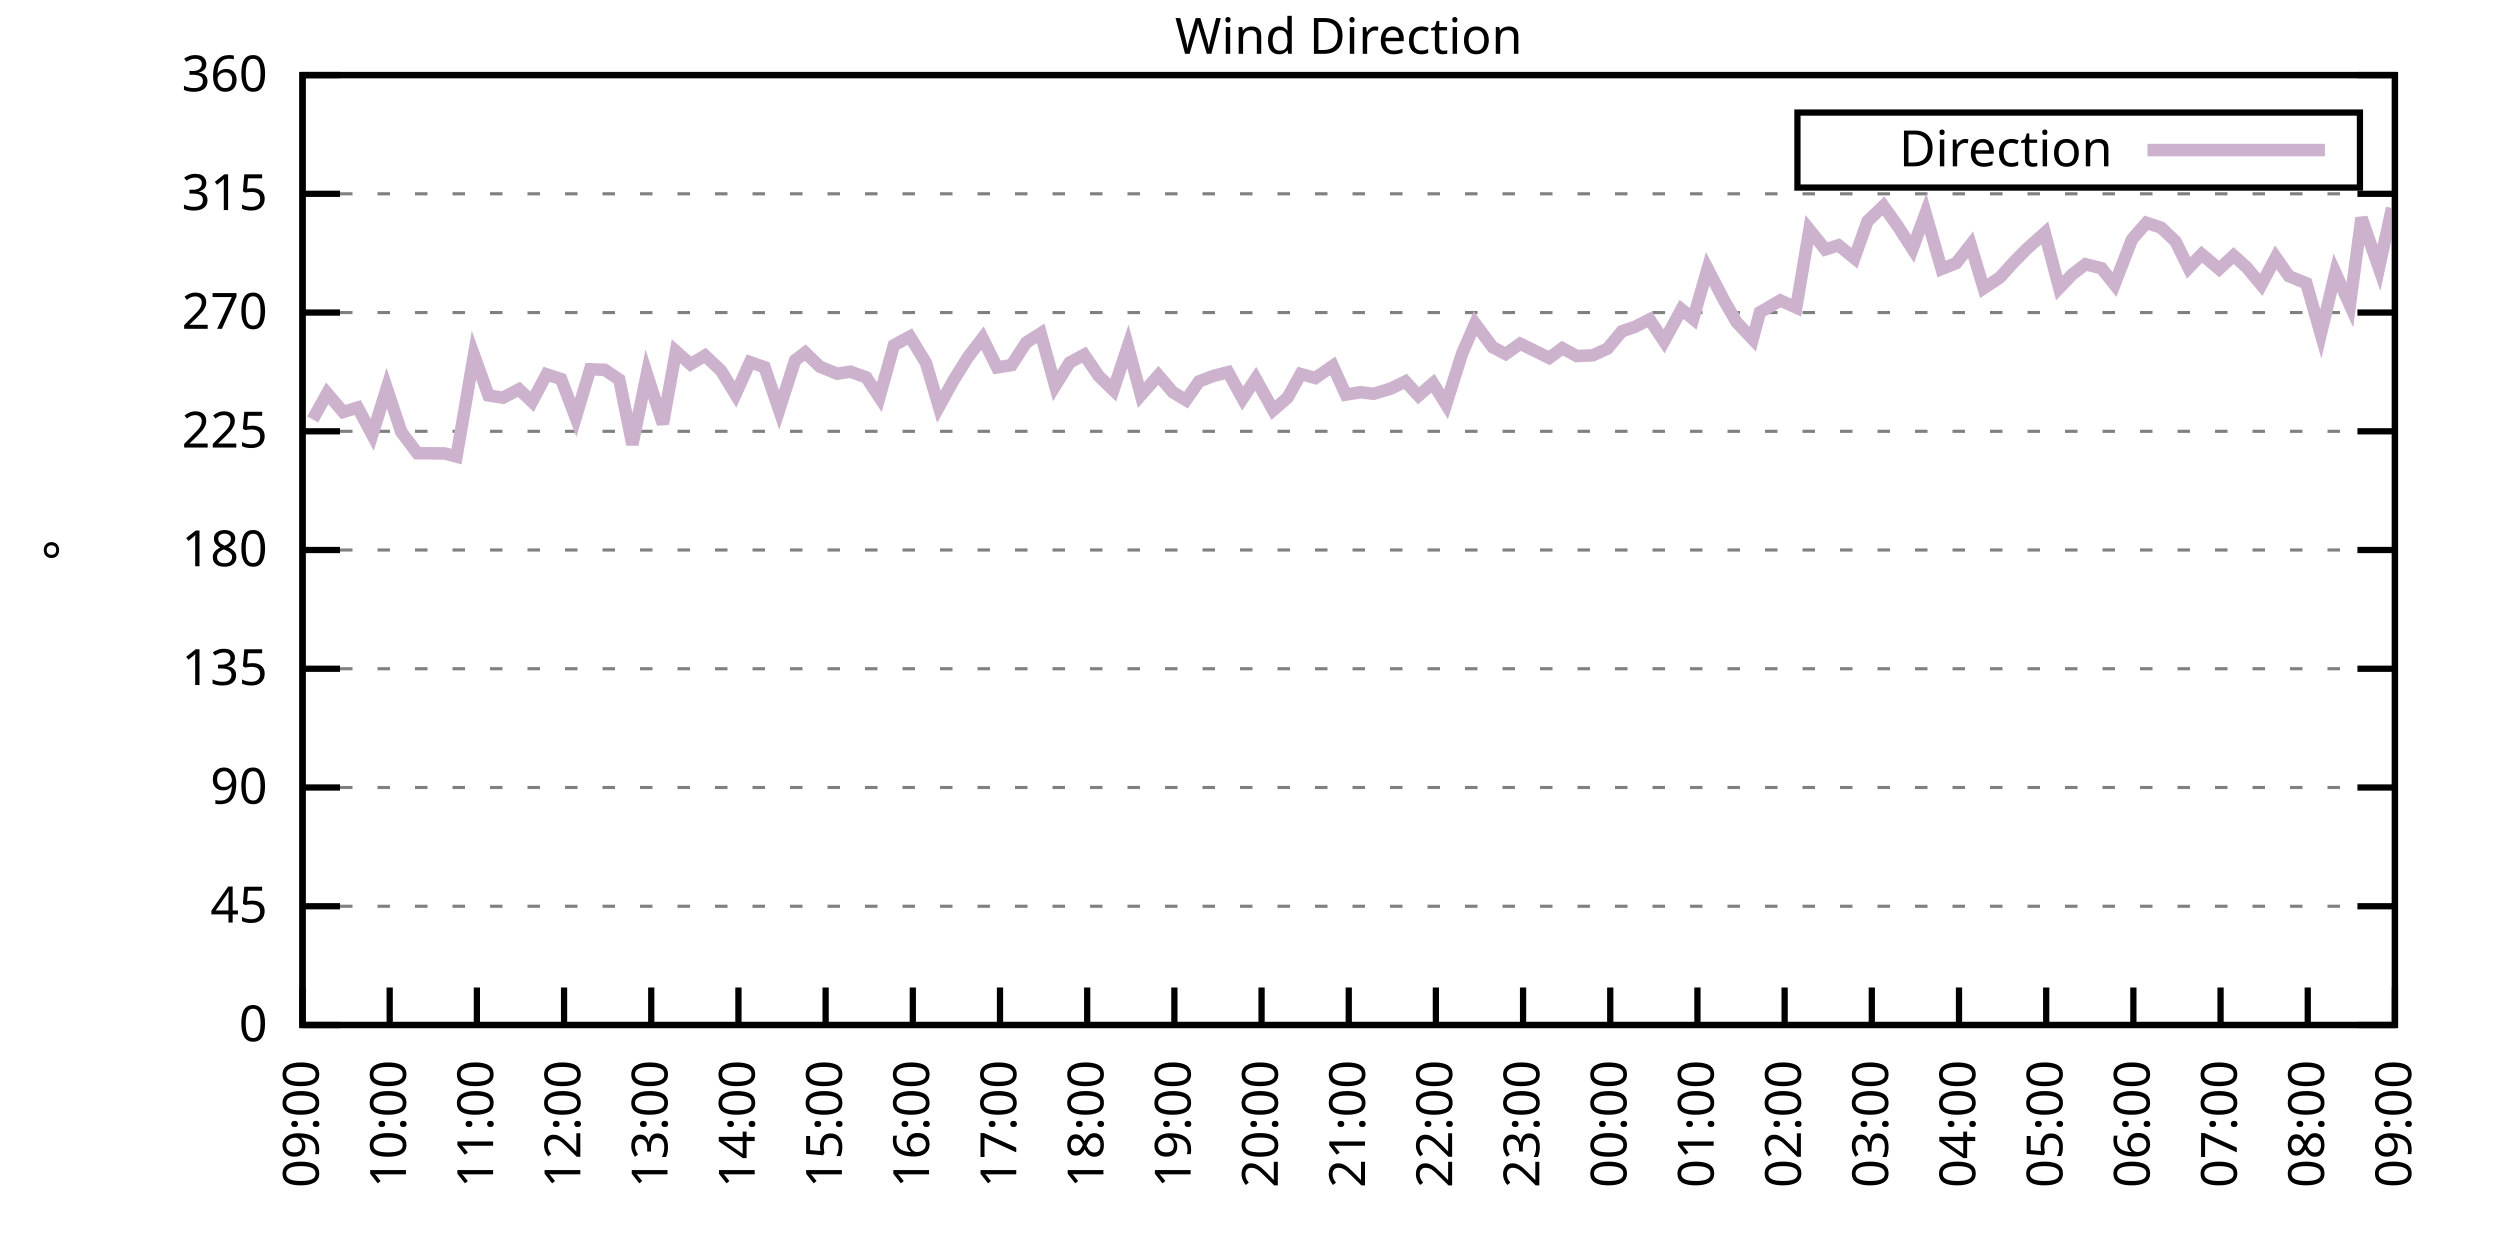
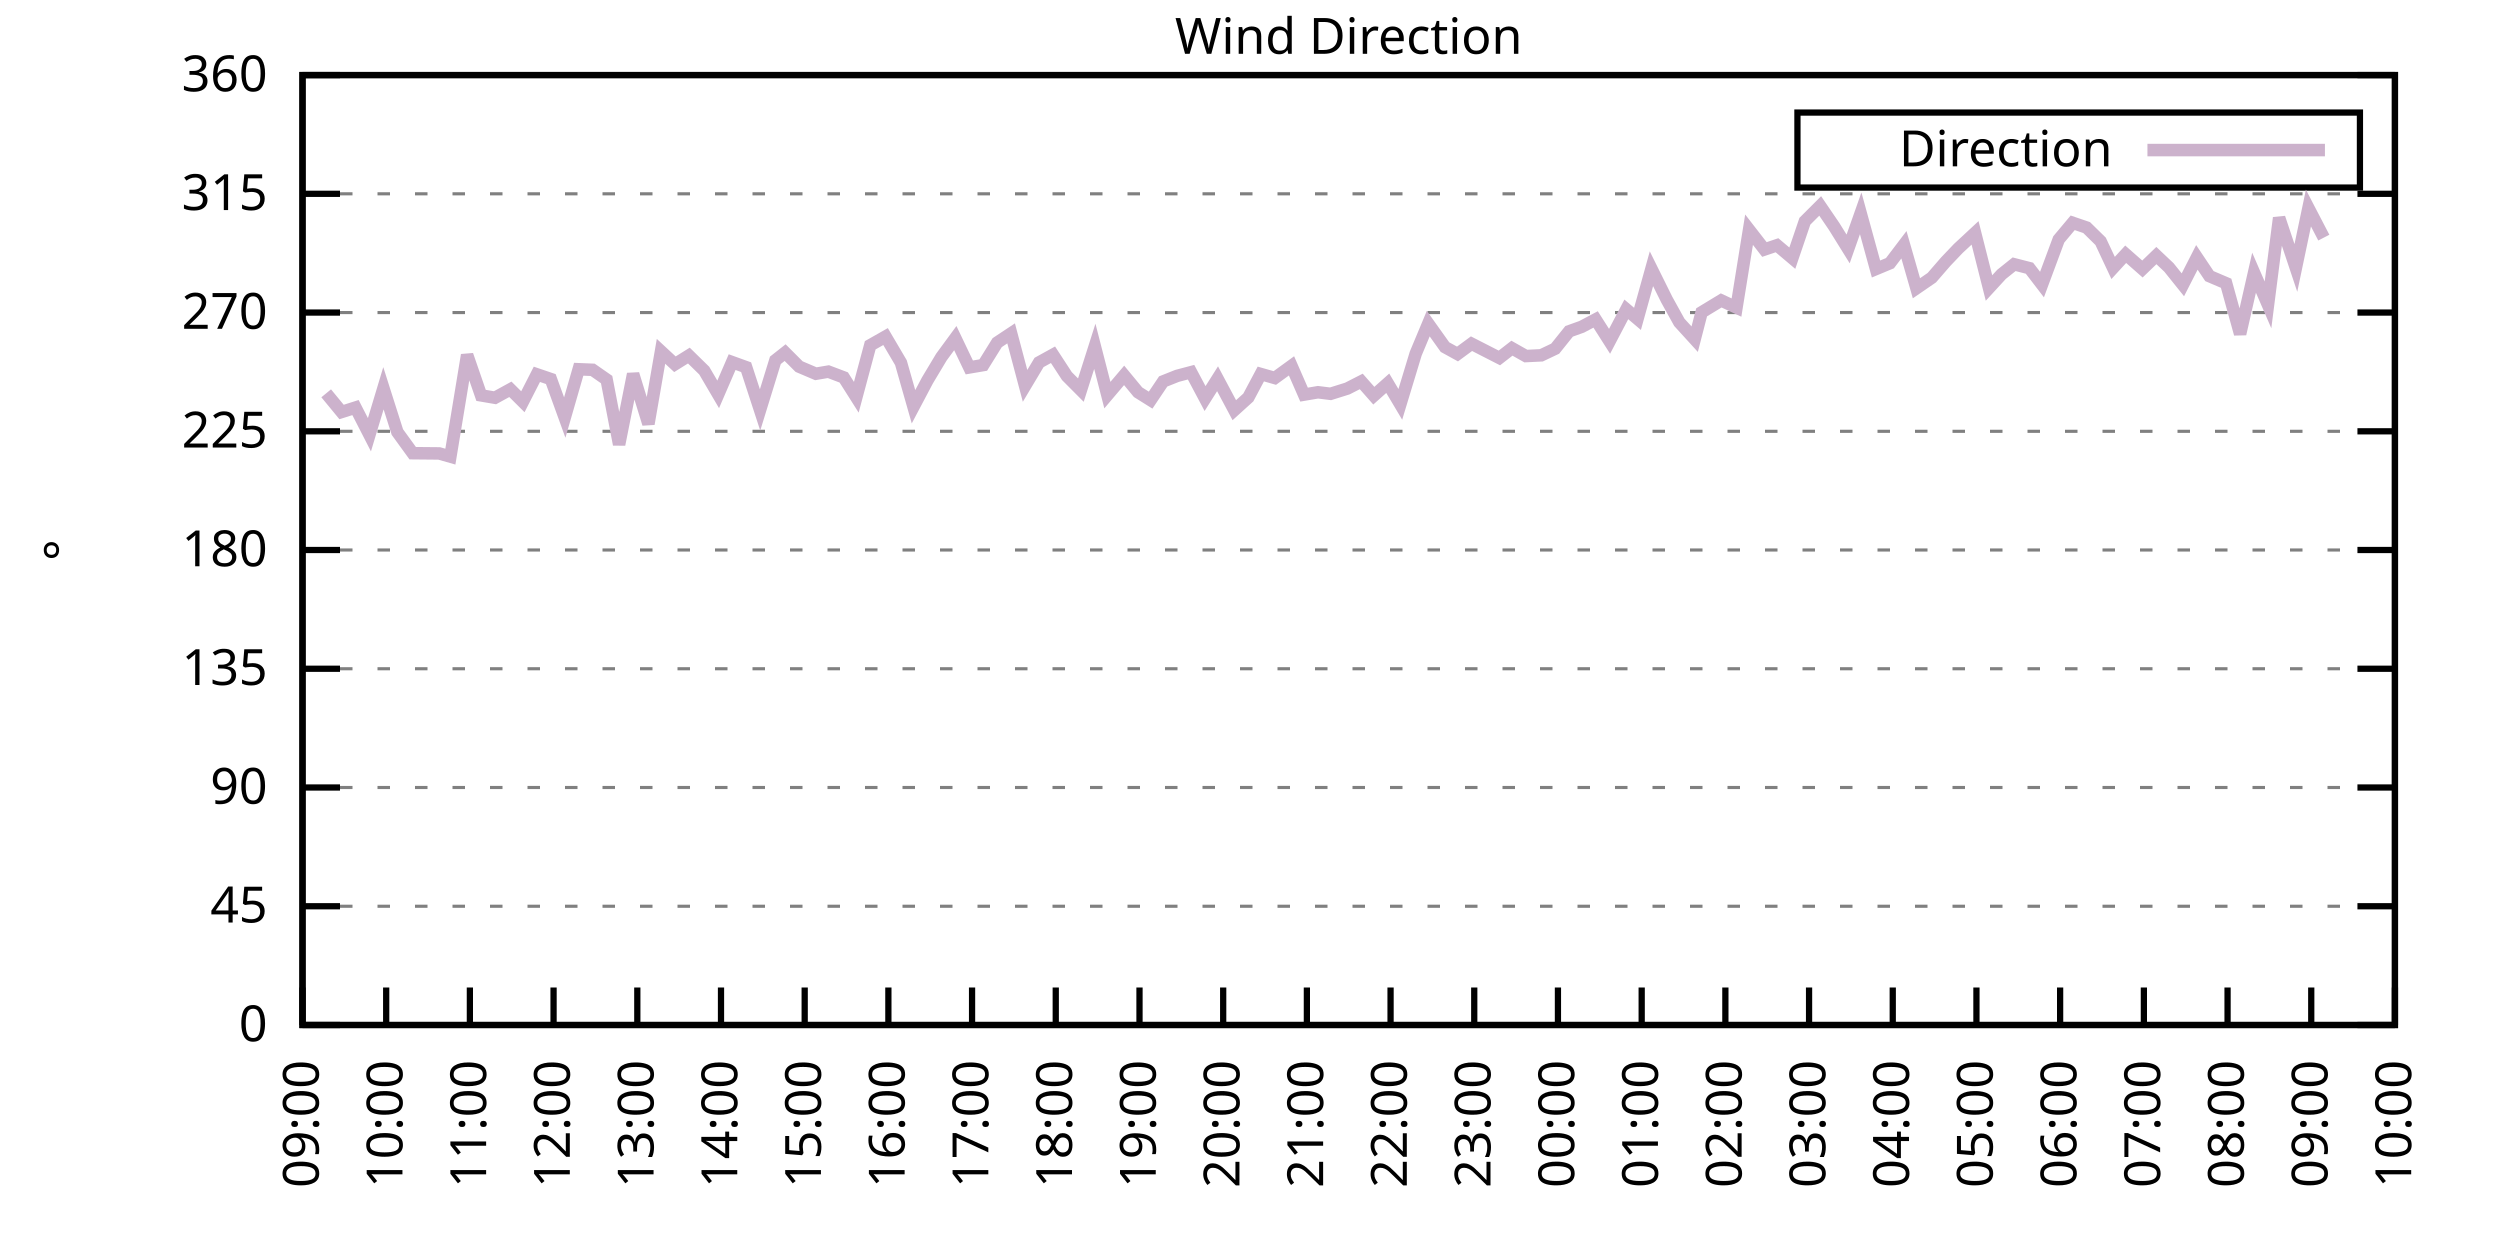
<svg xmlns="http://www.w3.org/2000/svg" xmlns:xlink="http://www.w3.org/1999/xlink" width="400" height="200" viewBox="0 0 400 200">
  <g id="gnuplot_canvas">
    <rect x="0" y="0" width="400" height="200" fill="none" />
    <defs>
      <circle id="gpDot" r="0.5" stroke-width="0.5" stroke="currentColor" />
      <path id="gpPt0" stroke-width="0.333" stroke="currentColor" d="M-1,0 h2 M0,-1 v2" />
      <path id="gpPt1" stroke-width="0.333" stroke="currentColor" d="M-1,-1 L1,1 M1,-1 L-1,1" />
      <path id="gpPt2" stroke-width="0.333" stroke="currentColor" d="M-1,0 L1,0 M0,-1 L0,1 M-1,-1 L1,1 M-1,1 L1,-1" />
      <rect id="gpPt3" stroke-width="0.333" stroke="currentColor" x="-1" y="-1" width="2" height="2" />
      <rect id="gpPt4" stroke-width="0.333" stroke="currentColor" fill="currentColor" x="-1" y="-1" width="2" height="2" />
      <circle id="gpPt5" stroke-width="0.333" stroke="currentColor" cx="0" cy="0" r="1" />
      <use xlink:href="#gpPt5" id="gpPt6" fill="currentColor" stroke="none" />
      <path id="gpPt7" stroke-width="0.333" stroke="currentColor" d="M0,-1.33 L-1.33,0.67 L1.33,0.67 z" />
      <use xlink:href="#gpPt7" id="gpPt8" fill="currentColor" stroke="none" />
      <use xlink:href="#gpPt7" id="gpPt9" stroke="currentColor" transform="rotate(180)" />
      <use xlink:href="#gpPt9" id="gpPt10" fill="currentColor" stroke="none" />
      <use xlink:href="#gpPt3" id="gpPt11" stroke="currentColor" transform="rotate(45)" />
      <use xlink:href="#gpPt11" id="gpPt12" fill="currentColor" stroke="none" />
      <path id="gpPt13" stroke-width="0.333" stroke="currentColor" d="M0,1.330 L1.265,0.411 L0.782,-1.067 L-0.782,-1.076 L-1.265,0.411 z" />
      <use xlink:href="#gpPt13" id="gpPt14" fill="currentColor" stroke="none" />
      <filter id="textbox" filterUnits="objectBoundingBox" x="0" y="0" height="1" width="1">
        <feFlood flood-color="white" flood-opacity="1" result="bgnd" />
        <feComposite in="SourceGraphic" in2="bgnd" operator="atop" />
      </filter>
      <filter id="greybox" filterUnits="objectBoundingBox" x="0" y="0" height="1" width="1">
        <feFlood flood-color="lightgrey" flood-opacity="1" result="grey" />
        <feComposite in="SourceGraphic" in2="grey" operator="atop" />
      </filter>
    </defs>
    <g fill="none" color="white" stroke="currentColor" stroke-width="1.00" stroke-linecap="butt" stroke-linejoin="miter">
</g>
    <g fill="none" color="black" stroke="currentColor" stroke-width="1.00" stroke-linecap="butt" stroke-linejoin="miter">
      <g stroke="none" shape-rendering="crispEdges">
        <polygon fill="rgb(255, 255, 255)" points="48.40,164.00 383.18,164.00 383.18,12.02 48.40,12.02 " />
      </g>
    </g>
    <g fill="none" color="black" stroke="currentColor" stroke-width="1.00" stroke-linecap="butt" stroke-linejoin="miter">
</g>
    <g fill="none" color="black" stroke="black" stroke-width="0.50" stroke-linecap="butt" stroke-linejoin="miter">
</g>
    <g fill="none" color="gray" stroke="currentColor" stroke-width="0.50" stroke-linecap="butt" stroke-linejoin="miter">
      <path stroke="gray" stroke-dasharray="2,4" class="gridline" d="M48.40,164.00 L383.19,164.00  " />
    </g>
    <g fill="none" color="gray" stroke="gray" stroke-width="1.00" stroke-linecap="butt" stroke-linejoin="miter">
</g>
    <g fill="none" color="black" stroke="currentColor" stroke-width="1.00" stroke-linecap="butt" stroke-linejoin="miter">
      <path stroke="black" d="M48.40,164.00 L54.40,164.00 M383.19,164.00 L377.19,164.00  " />
      <g transform="translate(42.80,166.60)" stroke="none" fill="black" font-family="Sans" font-size="8.00" text-anchor="end">
        <text>
          <tspan font-family="Sans"> 0</tspan>
        </text>
      </g>
    </g>
    <g fill="none" color="black" stroke="currentColor" stroke-width="1.00" stroke-linecap="butt" stroke-linejoin="miter">
</g>
    <g fill="none" color="black" stroke="black" stroke-width="0.50" stroke-linecap="butt" stroke-linejoin="miter">
</g>
    <g fill="none" color="gray" stroke="currentColor" stroke-width="0.50" stroke-linecap="butt" stroke-linejoin="miter">
      <path stroke="gray" stroke-dasharray="2,4" class="gridline" d="M48.40,145.00 L383.19,145.00  " />
    </g>
    <g fill="none" color="gray" stroke="gray" stroke-width="1.00" stroke-linecap="butt" stroke-linejoin="miter">
</g>
    <g fill="none" color="black" stroke="currentColor" stroke-width="1.00" stroke-linecap="butt" stroke-linejoin="miter">
      <path stroke="black" d="M48.40,145.00 L54.40,145.00 M383.19,145.00 L377.19,145.00  " />
      <g transform="translate(42.80,147.60)" stroke="none" fill="black" font-family="Sans" font-size="8.00" text-anchor="end">
        <text>
          <tspan font-family="Sans"> 45</tspan>
        </text>
      </g>
    </g>
    <g fill="none" color="black" stroke="currentColor" stroke-width="1.00" stroke-linecap="butt" stroke-linejoin="miter">
</g>
    <g fill="none" color="black" stroke="black" stroke-width="0.50" stroke-linecap="butt" stroke-linejoin="miter">
</g>
    <g fill="none" color="gray" stroke="currentColor" stroke-width="0.50" stroke-linecap="butt" stroke-linejoin="miter">
      <path stroke="gray" stroke-dasharray="2,4" class="gridline" d="M48.40,126.00 L383.19,126.00  " />
    </g>
    <g fill="none" color="gray" stroke="gray" stroke-width="1.00" stroke-linecap="butt" stroke-linejoin="miter">
</g>
    <g fill="none" color="black" stroke="currentColor" stroke-width="1.00" stroke-linecap="butt" stroke-linejoin="miter">
      <path stroke="black" d="M48.40,126.00 L54.40,126.00 M383.19,126.00 L377.19,126.00  " />
      <g transform="translate(42.80,128.60)" stroke="none" fill="black" font-family="Sans" font-size="8.00" text-anchor="end">
        <text>
          <tspan font-family="Sans"> 90</tspan>
        </text>
      </g>
    </g>
    <g fill="none" color="black" stroke="currentColor" stroke-width="1.00" stroke-linecap="butt" stroke-linejoin="miter">
</g>
    <g fill="none" color="black" stroke="black" stroke-width="0.50" stroke-linecap="butt" stroke-linejoin="miter">
</g>
    <g fill="none" color="gray" stroke="currentColor" stroke-width="0.50" stroke-linecap="butt" stroke-linejoin="miter">
      <path stroke="gray" stroke-dasharray="2,4" class="gridline" d="M48.40,107.00 L383.19,107.00  " />
    </g>
    <g fill="none" color="gray" stroke="gray" stroke-width="1.00" stroke-linecap="butt" stroke-linejoin="miter">
</g>
    <g fill="none" color="black" stroke="currentColor" stroke-width="1.00" stroke-linecap="butt" stroke-linejoin="miter">
      <path stroke="black" d="M48.40,107.00 L54.40,107.00 M383.19,107.00 L377.19,107.00  " />
      <g transform="translate(42.80,109.60)" stroke="none" fill="black" font-family="Sans" font-size="8.00" text-anchor="end">
        <text>
          <tspan font-family="Sans"> 135</tspan>
        </text>
      </g>
    </g>
    <g fill="none" color="black" stroke="currentColor" stroke-width="1.00" stroke-linecap="butt" stroke-linejoin="miter">
</g>
    <g fill="none" color="black" stroke="black" stroke-width="0.50" stroke-linecap="butt" stroke-linejoin="miter">
</g>
    <g fill="none" color="gray" stroke="currentColor" stroke-width="0.50" stroke-linecap="butt" stroke-linejoin="miter">
      <path stroke="gray" stroke-dasharray="2,4" class="gridline" d="M48.40,88.00 L383.19,88.00  " />
    </g>
    <g fill="none" color="gray" stroke="gray" stroke-width="1.00" stroke-linecap="butt" stroke-linejoin="miter">
</g>
    <g fill="none" color="black" stroke="currentColor" stroke-width="1.00" stroke-linecap="butt" stroke-linejoin="miter">
      <path stroke="black" d="M48.40,88.00 L54.40,88.00 M383.19,88.00 L377.19,88.00  " />
      <g transform="translate(42.80,90.60)" stroke="none" fill="black" font-family="Sans" font-size="8.00" text-anchor="end">
        <text>
          <tspan font-family="Sans"> 180</tspan>
        </text>
      </g>
    </g>
    <g fill="none" color="black" stroke="currentColor" stroke-width="1.00" stroke-linecap="butt" stroke-linejoin="miter">
</g>
    <g fill="none" color="black" stroke="black" stroke-width="0.50" stroke-linecap="butt" stroke-linejoin="miter">
</g>
    <g fill="none" color="gray" stroke="currentColor" stroke-width="0.50" stroke-linecap="butt" stroke-linejoin="miter">
      <path stroke="gray" stroke-dasharray="2,4" class="gridline" d="M48.40,69.01 L383.19,69.01  " />
    </g>
    <g fill="none" color="gray" stroke="gray" stroke-width="1.00" stroke-linecap="butt" stroke-linejoin="miter">
</g>
    <g fill="none" color="black" stroke="currentColor" stroke-width="1.00" stroke-linecap="butt" stroke-linejoin="miter">
      <path stroke="black" d="M48.40,69.01 L54.40,69.01 M383.19,69.01 L377.19,69.01  " />
      <g transform="translate(42.80,71.61)" stroke="none" fill="black" font-family="Sans" font-size="8.00" text-anchor="end">
        <text>
          <tspan font-family="Sans"> 225</tspan>
        </text>
      </g>
    </g>
    <g fill="none" color="black" stroke="currentColor" stroke-width="1.00" stroke-linecap="butt" stroke-linejoin="miter">
</g>
    <g fill="none" color="black" stroke="black" stroke-width="0.50" stroke-linecap="butt" stroke-linejoin="miter">
</g>
    <g fill="none" color="gray" stroke="currentColor" stroke-width="0.50" stroke-linecap="butt" stroke-linejoin="miter">
      <path stroke="gray" stroke-dasharray="2,4" class="gridline" d="M48.40,50.01 L383.19,50.01  " />
    </g>
    <g fill="none" color="gray" stroke="gray" stroke-width="1.00" stroke-linecap="butt" stroke-linejoin="miter">
</g>
    <g fill="none" color="black" stroke="currentColor" stroke-width="1.00" stroke-linecap="butt" stroke-linejoin="miter">
      <path stroke="black" d="M48.40,50.01 L54.40,50.01 M383.19,50.01 L377.19,50.01  " />
      <g transform="translate(42.80,52.61)" stroke="none" fill="black" font-family="Sans" font-size="8.00" text-anchor="end">
        <text>
          <tspan font-family="Sans"> 270</tspan>
        </text>
      </g>
    </g>
    <g fill="none" color="black" stroke="currentColor" stroke-width="1.00" stroke-linecap="butt" stroke-linejoin="miter">
</g>
    <g fill="none" color="black" stroke="black" stroke-width="0.50" stroke-linecap="butt" stroke-linejoin="miter">
</g>
    <g fill="none" color="gray" stroke="currentColor" stroke-width="0.50" stroke-linecap="butt" stroke-linejoin="miter">
      <path stroke="gray" stroke-dasharray="2,4" class="gridline" d="M48.40,31.01 L383.19,31.01  " />
    </g>
    <g fill="none" color="gray" stroke="gray" stroke-width="1.00" stroke-linecap="butt" stroke-linejoin="miter">
</g>
    <g fill="none" color="black" stroke="currentColor" stroke-width="1.00" stroke-linecap="butt" stroke-linejoin="miter">
      <path stroke="black" d="M48.40,31.01 L54.40,31.01 M383.19,31.01 L377.19,31.01  " />
      <g transform="translate(42.80,33.61)" stroke="none" fill="black" font-family="Sans" font-size="8.00" text-anchor="end">
        <text>
          <tspan font-family="Sans"> 315</tspan>
        </text>
      </g>
    </g>
    <g fill="none" color="black" stroke="currentColor" stroke-width="1.00" stroke-linecap="butt" stroke-linejoin="miter">
</g>
    <g fill="none" color="black" stroke="black" stroke-width="0.50" stroke-linecap="butt" stroke-linejoin="miter">
</g>
    <g fill="none" color="gray" stroke="currentColor" stroke-width="0.50" stroke-linecap="butt" stroke-linejoin="miter">
      <path stroke="gray" stroke-dasharray="2,4" class="gridline" d="M48.40,12.01 L383.19,12.01  " />
    </g>
    <g fill="none" color="gray" stroke="gray" stroke-width="1.00" stroke-linecap="butt" stroke-linejoin="miter">
</g>
    <g fill="none" color="black" stroke="currentColor" stroke-width="1.00" stroke-linecap="butt" stroke-linejoin="miter">
      <path stroke="black" d="M48.40,12.01 L54.40,12.01 M383.19,12.01 L377.19,12.01  " />
      <g transform="translate(42.80,14.61)" stroke="none" fill="black" font-family="Sans" font-size="8.00" text-anchor="end">
        <text>
          <tspan font-family="Sans"> 360</tspan>
        </text>
      </g>
    </g>
    <g fill="none" color="black" stroke="currentColor" stroke-width="1.00" stroke-linecap="butt" stroke-linejoin="miter">
      <path stroke="black" d="M48.40,164.00 L48.40,158.00  " />
      <g transform="translate(51.00,169.60) rotate(270.00)" stroke="none" fill="black" font-family="Sans" font-size="8.00" text-anchor="end">
        <text>
          <tspan font-family="Sans">09:00</tspan>
        </text>
      </g>
    </g>
    <g fill="none" color="black" stroke="currentColor" stroke-width="1.00" stroke-linecap="butt" stroke-linejoin="miter">
-       <path stroke="black" d="M62.35,164.00 L62.35,158.00  " />
-       <g transform="translate(64.95,169.60) rotate(270.00)" stroke="none" fill="black" font-family="Sans" font-size="8.00" text-anchor="end">
+       <path stroke="black" d="M61.79,164.00 L61.79,158.00  " />
+       <g transform="translate(64.39,169.60) rotate(270.00)" stroke="none" fill="black" font-family="Sans" font-size="8.00" text-anchor="end">
        <text>
          <tspan font-family="Sans">10:00</tspan>
        </text>
      </g>
    </g>
    <g fill="none" color="black" stroke="currentColor" stroke-width="1.00" stroke-linecap="butt" stroke-linejoin="miter">
-       <path stroke="black" d="M76.30,164.00 L76.30,158.00  " />
-       <g transform="translate(78.90,169.60) rotate(270.00)" stroke="none" fill="black" font-family="Sans" font-size="8.00" text-anchor="end">
+       <path stroke="black" d="M75.18,164.00 L75.18,158.00  " />
+       <g transform="translate(77.78,169.60) rotate(270.00)" stroke="none" fill="black" font-family="Sans" font-size="8.00" text-anchor="end">
        <text>
          <tspan font-family="Sans">11:00</tspan>
        </text>
      </g>
    </g>
    <g fill="none" color="black" stroke="currentColor" stroke-width="1.00" stroke-linecap="butt" stroke-linejoin="miter">
-       <path stroke="black" d="M90.25,164.00 L90.25,158.00  " />
-       <g transform="translate(92.85,169.60) rotate(270.00)" stroke="none" fill="black" font-family="Sans" font-size="8.00" text-anchor="end">
+       <path stroke="black" d="M88.57,164.00 L88.57,158.00  " />
+       <g transform="translate(91.17,169.60) rotate(270.00)" stroke="none" fill="black" font-family="Sans" font-size="8.00" text-anchor="end">
        <text>
          <tspan font-family="Sans">12:00</tspan>
        </text>
      </g>
    </g>
    <g fill="none" color="black" stroke="currentColor" stroke-width="1.00" stroke-linecap="butt" stroke-linejoin="miter">
-       <path stroke="black" d="M104.20,164.00 L104.20,158.00  " />
-       <g transform="translate(106.80,169.60) rotate(270.00)" stroke="none" fill="black" font-family="Sans" font-size="8.00" text-anchor="end">
+       <path stroke="black" d="M101.97,164.00 L101.97,158.00  " />
+       <g transform="translate(104.57,169.60) rotate(270.00)" stroke="none" fill="black" font-family="Sans" font-size="8.00" text-anchor="end">
        <text>
          <tspan font-family="Sans">13:00</tspan>
        </text>
      </g>
    </g>
    <g fill="none" color="black" stroke="currentColor" stroke-width="1.00" stroke-linecap="butt" stroke-linejoin="miter">
-       <path stroke="black" d="M118.15,164.00 L118.15,158.00  " />
-       <g transform="translate(120.75,169.60) rotate(270.00)" stroke="none" fill="black" font-family="Sans" font-size="8.00" text-anchor="end">
+       <path stroke="black" d="M115.36,164.00 L115.36,158.00  " />
+       <g transform="translate(117.96,169.60) rotate(270.00)" stroke="none" fill="black" font-family="Sans" font-size="8.00" text-anchor="end">
        <text>
          <tspan font-family="Sans">14:00</tspan>
        </text>
      </g>
    </g>
    <g fill="none" color="black" stroke="currentColor" stroke-width="1.00" stroke-linecap="butt" stroke-linejoin="miter">
-       <path stroke="black" d="M132.10,164.00 L132.10,158.00  " />
-       <g transform="translate(134.70,169.60) rotate(270.00)" stroke="none" fill="black" font-family="Sans" font-size="8.00" text-anchor="end">
+       <path stroke="black" d="M128.75,164.00 L128.75,158.00  " />
+       <g transform="translate(131.35,169.60) rotate(270.00)" stroke="none" fill="black" font-family="Sans" font-size="8.00" text-anchor="end">
        <text>
          <tspan font-family="Sans">15:00</tspan>
        </text>
      </g>
    </g>
    <g fill="none" color="black" stroke="currentColor" stroke-width="1.00" stroke-linecap="butt" stroke-linejoin="miter">
-       <path stroke="black" d="M146.05,164.00 L146.05,158.00  " />
-       <g transform="translate(148.65,169.60) rotate(270.00)" stroke="none" fill="black" font-family="Sans" font-size="8.00" text-anchor="end">
+       <path stroke="black" d="M142.14,164.00 L142.14,158.00  " />
+       <g transform="translate(144.74,169.60) rotate(270.00)" stroke="none" fill="black" font-family="Sans" font-size="8.00" text-anchor="end">
        <text>
          <tspan font-family="Sans">16:00</tspan>
        </text>
      </g>
    </g>
    <g fill="none" color="black" stroke="currentColor" stroke-width="1.00" stroke-linecap="butt" stroke-linejoin="miter">
-       <path stroke="black" d="M160.00,164.00 L160.00,158.00  " />
-       <g transform="translate(162.60,169.60) rotate(270.00)" stroke="none" fill="black" font-family="Sans" font-size="8.00" text-anchor="end">
+       <path stroke="black" d="M155.53,164.00 L155.53,158.00  " />
+       <g transform="translate(158.13,169.60) rotate(270.00)" stroke="none" fill="black" font-family="Sans" font-size="8.00" text-anchor="end">
        <text>
          <tspan font-family="Sans">17:00</tspan>
        </text>
      </g>
    </g>
    <g fill="none" color="black" stroke="currentColor" stroke-width="1.00" stroke-linecap="butt" stroke-linejoin="miter">
-       <path stroke="black" d="M173.95,164.00 L173.95,158.00  " />
-       <g transform="translate(176.55,169.60) rotate(270.00)" stroke="none" fill="black" font-family="Sans" font-size="8.00" text-anchor="end">
+       <path stroke="black" d="M168.92,164.00 L168.92,158.00  " />
+       <g transform="translate(171.52,169.60) rotate(270.00)" stroke="none" fill="black" font-family="Sans" font-size="8.00" text-anchor="end">
        <text>
          <tspan font-family="Sans">18:00</tspan>
        </text>
      </g>
    </g>
    <g fill="none" color="black" stroke="currentColor" stroke-width="1.00" stroke-linecap="butt" stroke-linejoin="miter">
-       <path stroke="black" d="M187.90,164.00 L187.90,158.00  " />
-       <g transform="translate(190.50,169.60) rotate(270.00)" stroke="none" fill="black" font-family="Sans" font-size="8.00" text-anchor="end">
+       <path stroke="black" d="M182.32,164.00 L182.32,158.00  " />
+       <g transform="translate(184.92,169.60) rotate(270.00)" stroke="none" fill="black" font-family="Sans" font-size="8.00" text-anchor="end">
        <text>
          <tspan font-family="Sans">19:00</tspan>
        </text>
      </g>
    </g>
    <g fill="none" color="black" stroke="currentColor" stroke-width="1.00" stroke-linecap="butt" stroke-linejoin="miter">
-       <path stroke="black" d="M201.85,164.00 L201.85,158.00  " />
-       <g transform="translate(204.45,169.60) rotate(270.00)" stroke="none" fill="black" font-family="Sans" font-size="8.00" text-anchor="end">
+       <path stroke="black" d="M195.71,164.00 L195.71,158.00  " />
+       <g transform="translate(198.31,169.60) rotate(270.00)" stroke="none" fill="black" font-family="Sans" font-size="8.00" text-anchor="end">
        <text>
          <tspan font-family="Sans">20:00</tspan>
        </text>
      </g>
    </g>
    <g fill="none" color="black" stroke="currentColor" stroke-width="1.00" stroke-linecap="butt" stroke-linejoin="miter">
-       <path stroke="black" d="M215.80,164.00 L215.80,158.00  " />
-       <g transform="translate(218.40,169.60) rotate(270.00)" stroke="none" fill="black" font-family="Sans" font-size="8.00" text-anchor="end">
+       <path stroke="black" d="M209.10,164.00 L209.10,158.00  " />
+       <g transform="translate(211.70,169.60) rotate(270.00)" stroke="none" fill="black" font-family="Sans" font-size="8.00" text-anchor="end">
        <text>
          <tspan font-family="Sans">21:00</tspan>
        </text>
      </g>
    </g>
    <g fill="none" color="black" stroke="currentColor" stroke-width="1.00" stroke-linecap="butt" stroke-linejoin="miter">
-       <path stroke="black" d="M229.74,164.00 L229.74,158.00  " />
-       <g transform="translate(232.34,169.60) rotate(270.00)" stroke="none" fill="black" font-family="Sans" font-size="8.00" text-anchor="end">
+       <path stroke="black" d="M222.49,164.00 L222.49,158.00  " />
+       <g transform="translate(225.09,169.60) rotate(270.00)" stroke="none" fill="black" font-family="Sans" font-size="8.00" text-anchor="end">
        <text>
          <tspan font-family="Sans">22:00</tspan>
        </text>
      </g>
    </g>
    <g fill="none" color="black" stroke="currentColor" stroke-width="1.00" stroke-linecap="butt" stroke-linejoin="miter">
-       <path stroke="black" d="M243.69,164.00 L243.69,158.00  " />
-       <g transform="translate(246.29,169.60) rotate(270.00)" stroke="none" fill="black" font-family="Sans" font-size="8.00" text-anchor="end">
+       <path stroke="black" d="M235.88,164.00 L235.88,158.00  " />
+       <g transform="translate(238.48,169.60) rotate(270.00)" stroke="none" fill="black" font-family="Sans" font-size="8.00" text-anchor="end">
        <text>
          <tspan font-family="Sans">23:00</tspan>
        </text>
      </g>
    </g>
    <g fill="none" color="black" stroke="currentColor" stroke-width="1.00" stroke-linecap="butt" stroke-linejoin="miter">
-       <path stroke="black" d="M257.64,164.00 L257.64,158.00  " />
-       <g transform="translate(260.24,169.60) rotate(270.00)" stroke="none" fill="black" font-family="Sans" font-size="8.00" text-anchor="end">
+       <path stroke="black" d="M249.27,164.00 L249.27,158.00  " />
+       <g transform="translate(251.87,169.60) rotate(270.00)" stroke="none" fill="black" font-family="Sans" font-size="8.00" text-anchor="end">
        <text>
          <tspan font-family="Sans">00:00</tspan>
        </text>
      </g>
    </g>
    <g fill="none" color="black" stroke="currentColor" stroke-width="1.00" stroke-linecap="butt" stroke-linejoin="miter">
-       <path stroke="black" d="M271.59,164.00 L271.59,158.00  " />
-       <g transform="translate(274.19,169.60) rotate(270.00)" stroke="none" fill="black" font-family="Sans" font-size="8.00" text-anchor="end">
+       <path stroke="black" d="M262.67,164.00 L262.67,158.00  " />
+       <g transform="translate(265.27,169.60) rotate(270.00)" stroke="none" fill="black" font-family="Sans" font-size="8.00" text-anchor="end">
        <text>
          <tspan font-family="Sans">01:00</tspan>
        </text>
      </g>
    </g>
    <g fill="none" color="black" stroke="currentColor" stroke-width="1.00" stroke-linecap="butt" stroke-linejoin="miter">
-       <path stroke="black" d="M285.54,164.00 L285.54,158.00  " />
-       <g transform="translate(288.14,169.60) rotate(270.00)" stroke="none" fill="black" font-family="Sans" font-size="8.00" text-anchor="end">
+       <path stroke="black" d="M276.06,164.00 L276.06,158.00  " />
+       <g transform="translate(278.66,169.60) rotate(270.00)" stroke="none" fill="black" font-family="Sans" font-size="8.00" text-anchor="end">
        <text>
          <tspan font-family="Sans">02:00</tspan>
        </text>
      </g>
    </g>
    <g fill="none" color="black" stroke="currentColor" stroke-width="1.00" stroke-linecap="butt" stroke-linejoin="miter">
-       <path stroke="black" d="M299.49,164.00 L299.49,158.00  " />
-       <g transform="translate(302.09,169.60) rotate(270.00)" stroke="none" fill="black" font-family="Sans" font-size="8.00" text-anchor="end">
+       <path stroke="black" d="M289.45,164.00 L289.45,158.00  " />
+       <g transform="translate(292.05,169.60) rotate(270.00)" stroke="none" fill="black" font-family="Sans" font-size="8.00" text-anchor="end">
        <text>
          <tspan font-family="Sans">03:00</tspan>
        </text>
      </g>
    </g>
    <g fill="none" color="black" stroke="currentColor" stroke-width="1.00" stroke-linecap="butt" stroke-linejoin="miter">
-       <path stroke="black" d="M313.44,164.00 L313.44,158.00  " />
-       <g transform="translate(316.04,169.60) rotate(270.00)" stroke="none" fill="black" font-family="Sans" font-size="8.00" text-anchor="end">
+       <path stroke="black" d="M302.84,164.00 L302.84,158.00  " />
+       <g transform="translate(305.44,169.60) rotate(270.00)" stroke="none" fill="black" font-family="Sans" font-size="8.00" text-anchor="end">
        <text>
          <tspan font-family="Sans">04:00</tspan>
        </text>
      </g>
    </g>
    <g fill="none" color="black" stroke="currentColor" stroke-width="1.00" stroke-linecap="butt" stroke-linejoin="miter">
-       <path stroke="black" d="M327.39,164.00 L327.39,158.00  " />
-       <g transform="translate(329.99,169.60) rotate(270.00)" stroke="none" fill="black" font-family="Sans" font-size="8.00" text-anchor="end">
+       <path stroke="black" d="M316.23,164.00 L316.23,158.00  " />
+       <g transform="translate(318.83,169.60) rotate(270.00)" stroke="none" fill="black" font-family="Sans" font-size="8.00" text-anchor="end">
        <text>
          <tspan font-family="Sans">05:00</tspan>
        </text>
      </g>
    </g>
    <g fill="none" color="black" stroke="currentColor" stroke-width="1.00" stroke-linecap="butt" stroke-linejoin="miter">
-       <path stroke="black" d="M341.34,164.00 L341.34,158.00  " />
-       <g transform="translate(343.94,169.60) rotate(270.00)" stroke="none" fill="black" font-family="Sans" font-size="8.00" text-anchor="end">
+       <path stroke="black" d="M329.62,164.00 L329.62,158.00  " />
+       <g transform="translate(332.22,169.60) rotate(270.00)" stroke="none" fill="black" font-family="Sans" font-size="8.00" text-anchor="end">
        <text>
          <tspan font-family="Sans">06:00</tspan>
        </text>
      </g>
    </g>
    <g fill="none" color="black" stroke="currentColor" stroke-width="1.00" stroke-linecap="butt" stroke-linejoin="miter">
-       <path stroke="black" d="M355.29,164.00 L355.29,158.00  " />
-       <g transform="translate(357.89,169.60) rotate(270.00)" stroke="none" fill="black" font-family="Sans" font-size="8.00" text-anchor="end">
+       <path stroke="black" d="M343.02,164.00 L343.02,158.00  " />
+       <g transform="translate(345.62,169.60) rotate(270.00)" stroke="none" fill="black" font-family="Sans" font-size="8.00" text-anchor="end">
        <text>
          <tspan font-family="Sans">07:00</tspan>
        </text>
      </g>
    </g>
    <g fill="none" color="black" stroke="currentColor" stroke-width="1.00" stroke-linecap="butt" stroke-linejoin="miter">
-       <path stroke="black" d="M369.24,164.00 L369.24,158.00  " />
-       <g transform="translate(371.84,169.60) rotate(270.00)" stroke="none" fill="black" font-family="Sans" font-size="8.00" text-anchor="end">
+       <path stroke="black" d="M356.41,164.00 L356.41,158.00  " />
+       <g transform="translate(359.01,169.60) rotate(270.00)" stroke="none" fill="black" font-family="Sans" font-size="8.00" text-anchor="end">
        <text>
          <tspan font-family="Sans">08:00</tspan>
+         </text>
+       </g>
+     </g>
+     <g fill="none" color="black" stroke="currentColor" stroke-width="1.00" stroke-linecap="butt" stroke-linejoin="miter">
+       <path stroke="black" d="M369.80,164.00 L369.80,158.00  " />
+       <g transform="translate(372.40,169.60) rotate(270.00)" stroke="none" fill="black" font-family="Sans" font-size="8.00" text-anchor="end">
+         <text>
+           <tspan font-family="Sans">09:00</tspan>
        </text>
      </g>
    </g>
    <g fill="none" color="black" stroke="currentColor" stroke-width="1.00" stroke-linecap="butt" stroke-linejoin="miter">
      <path stroke="black" d="M383.19,164.00 L383.19,158.00  " />
      <g transform="translate(385.79,169.60) rotate(270.00)" stroke="none" fill="black" font-family="Sans" font-size="8.00" text-anchor="end">
        <text>
-           <tspan font-family="Sans">09:00</tspan>
+           <tspan font-family="Sans">10:00</tspan>
        </text>
      </g>
    </g>
    <g fill="none" color="black" stroke="currentColor" stroke-width="1.00" stroke-linecap="butt" stroke-linejoin="miter">
</g>
    <g fill="none" color="black" stroke="currentColor" stroke-width="1.00" stroke-linecap="butt" stroke-linejoin="miter">
      <path stroke="black" d="M48.40,12.01 L48.40,164.00 L383.19,164.00 L383.19,12.01 L48.40,12.01 Z  " />
    </g>
    <g fill="none" color="black" stroke="currentColor" stroke-width="1.00" stroke-linecap="butt" stroke-linejoin="miter">
</g>
    <g fill="none" color="black" stroke="currentColor" stroke-width="1.00" stroke-linecap="butt" stroke-linejoin="miter">
      <path stroke="black" d="M287.59,30.01 L287.59,18.01 L377.59,18.01 L377.59,30.01 L287.59,30.01 Z  " />
    </g>
    <g id="Wind_direction_plot_1">
      <g fill="none" color="white" stroke="black" stroke-width="2.00" stroke-linecap="butt" stroke-linejoin="miter">
</g>
      <g fill="none" color="black" stroke="currentColor" stroke-width="2.00" stroke-linecap="butt" stroke-linejoin="miter">
        <g transform="translate(337.99,26.61)" stroke="none" fill="black" font-family="Sans" font-size="8.00" text-anchor="end">
          <text>
            <tspan font-family="Sans">Direction</tspan>
          </text>
        </g>
      </g>
      <g fill="none" color="black" stroke="currentColor" stroke-width="2.00" stroke-linecap="butt" stroke-linejoin="miter">
-         <path stroke="rgb(204, 178, 204)" d="M343.59,24.01 L371.99,24.01 M50.03,67.11 L52.35,62.93 L54.91,65.92 L57.23,65.21 L59.56,69.56 L61.88,62.12   L64.21,69.13 L66.77,72.51 L71.18,72.55 L73.04,73.06 L75.83,56.80 L78.16,63.26 L80.48,63.64 L83.04,62.29   L85.13,64.28 L87.46,59.89 L89.78,60.65 L92.11,66.81 L94.43,59.08 L96.76,59.17 L99.08,60.73 L101.18,71.12   L103.50,59.84 L106.06,67.82 L108.15,56.21 L110.48,58.28 L112.80,56.89 L115.36,59.30 L117.68,63.10 L120.01,57.94   L122.33,58.75 L124.66,65.59 L127.22,57.65 L128.84,56.42 L131.17,58.66 L133.96,59.80 L136.05,59.46 L138.61,60.39   L140.70,63.56 L143.02,55.24 L145.58,53.85 L148.14,58.03 L150.23,65.08 L152.56,60.86 L154.88,57.14 L157.21,54.10   L159.53,58.79 L161.86,58.41 L164.18,54.82 L166.51,53.34 L168.83,61.74 L171.16,57.99 L173.48,56.76 L175.81,60.18   L178.13,62.42 L180.46,55.41 L182.55,63.22 L185.34,60.06 L187.66,62.76 L189.76,64.02 L191.85,61.03 L194.17,60.14   L196.50,59.55 L198.82,63.77 L200.92,60.60 L203.71,65.63 L206.03,63.60 L208.12,59.84 L210.45,60.48 L213.24,58.54   L215.33,63.14 L217.65,62.76 L219.75,63.01 L222.54,62.17 L224.86,61.03 L226.95,63.31 L229.28,61.32 L231.37,64.70   L233.93,56.59 L236.02,51.78 L238.81,55.54 L240.90,56.64 L243.23,54.99 L245.55,56.13 L247.88,57.27 L249.97,55.71   L252.30,56.97 L254.85,56.85 L257.18,55.79 L259.50,53.01 L261.60,52.29 L263.92,51.11 L266.25,54.61 L269.04,49.50   L270.90,51.02 L273.22,43.00 L275.78,47.94 L277.87,51.57 L280.43,54.27 L281.59,49.97 L284.85,48.07 L287.40,49.21   L289.50,36.75 L292.05,39.92 L294.15,39.24 L296.70,41.31 L298.80,35.40 L301.35,32.95 L303.68,36.24 L306.00,39.83   L308.09,34.13 L310.65,43.04 L312.98,42.11 L315.30,39.16 L317.39,46.12 L319.95,44.43 L322.28,41.86 L324.37,39.75   L327.16,37.26 L329.48,46.08 L331.58,43.89 L333.67,42.28 L336.23,42.91 L338.32,45.53 L341.11,38.31 L343.43,35.65   L345.76,36.41 L348.08,38.61 L350.18,42.87 L352.27,40.68 L355.06,43.04 L357.38,40.89 L359.48,42.79 L361.80,45.57   L364.13,41.18 L366.22,44.18 L369.01,45.32 L371.33,53.43 L373.66,43.63 L375.98,48.78 L377.84,34.85 L380.63,42.87   L382.73,33.29  " />
+         <path stroke="rgb(204, 178, 204)" d="M343.59,24.01 L371.99,24.01 M52.19,62.93 L54.65,65.92 L56.88,65.21 L59.11,69.56 L61.35,62.12 L63.58,69.13   L66.03,72.51 L70.27,72.55 L72.06,73.06 L74.74,56.80 L76.97,63.26 L79.20,63.64 L81.66,62.29 L83.66,64.28   L85.90,59.89 L88.13,60.65 L90.36,66.81 L92.59,59.08 L94.82,59.17 L97.06,60.73 L99.06,71.12 L101.30,59.84   L103.75,67.82 L105.76,56.21 L107.99,58.28 L110.22,56.89 L112.68,59.30 L114.91,63.10 L117.14,57.94 L119.38,58.75   L121.61,65.59 L124.06,57.65 L125.62,56.42 L127.86,58.66 L130.54,59.80 L132.54,59.46 L135.00,60.39 L137.01,63.56   L139.24,55.24 L141.69,53.85 L144.15,58.03 L146.16,65.08 L148.39,60.86 L150.62,57.14 L152.85,54.10 L155.09,58.79   L157.32,58.41 L159.55,54.82 L161.78,53.34 L164.01,61.74 L166.25,57.99 L168.48,56.76 L170.71,60.18 L172.94,62.42   L175.17,55.41 L177.18,63.22 L179.86,60.06 L182.09,62.76 L184.10,64.02 L186.11,61.03 L188.34,60.14 L190.57,59.55   L192.81,63.77 L194.81,60.60 L197.49,65.63 L199.73,63.60 L201.73,59.84 L203.97,60.48 L206.64,58.54 L208.65,63.14   L210.88,62.76 L212.89,63.01 L215.57,62.17 L217.80,61.03 L219.81,63.31 L222.04,61.32 L224.05,64.70 L226.51,56.59   L228.52,51.78 L231.20,55.54 L233.20,56.64 L235.44,54.99 L237.67,56.13 L239.90,57.27 L241.91,55.71 L244.14,56.97   L246.60,56.85 L248.83,55.79 L251.06,53.01 L253.07,52.29 L255.30,51.11 L257.53,54.61 L260.21,49.50 L262.00,51.02   L264.23,43.00 L266.68,47.94 L268.69,51.57 L271.15,54.27 L272.26,49.97 L275.39,48.07 L277.84,49.21 L279.85,36.75   L282.31,39.92 L284.32,39.24 L286.77,41.31 L288.78,35.40 L291.23,32.95 L293.47,36.24 L295.70,39.83 L297.71,34.13   L300.16,43.04 L302.39,42.11 L304.63,39.16 L306.63,46.12 L309.09,44.43 L311.32,41.86 L313.33,39.75 L316.01,37.26   L318.24,46.08 L320.25,43.89 L322.26,42.28 L324.71,42.91 L326.72,45.53 L329.40,38.31 L331.63,35.65 L333.86,36.41   L336.10,38.61 L338.10,42.87 L340.11,40.68 L342.79,43.04 L345.02,40.89 L347.03,42.79 L349.26,45.57 L351.50,41.18   L353.51,44.18 L356.18,45.32 L358.42,53.43 L360.65,43.63 L362.88,48.78 L364.66,34.85 L367.34,42.87 L369.35,33.29   L371.81,38.02  " />
      </g>
    </g>
    <g fill="none" color="black" stroke="currentColor" stroke-width="2.00" stroke-linecap="butt" stroke-linejoin="miter">
</g>
    <g fill="none" color="black" stroke="black" stroke-width="1.00" stroke-linecap="butt" stroke-linejoin="miter">
</g>
    <g fill="none" color="black" stroke="currentColor" stroke-width="1.00" stroke-linecap="butt" stroke-linejoin="miter">
      <path stroke="black" d="M48.40,12.01 L48.40,164.00 L383.19,164.00 L383.19,12.01 L48.40,12.01 Z  " />
      <g transform="translate(12.80,88.01) rotate(270.00)" stroke="none" fill="black" font-family="Sans" font-size="8.00" text-anchor="middle">
        <text>
          <tspan font-family="Sans">°</tspan>
        </text>
      </g>
    </g>
    <g fill="none" color="black" stroke="currentColor" stroke-width="1.00" stroke-linecap="butt" stroke-linejoin="miter">
</g>
    <g fill="none" color="black" stroke="currentColor" stroke-width="1.00" stroke-linecap="butt" stroke-linejoin="miter">
      <g transform="translate(215.79,8.61)" stroke="none" fill="black" font-family="Sans" font-size="8.00" text-anchor="middle">
        <text>
          <tspan font-family="Sans">Wind Direction</tspan>
        </text>
      </g>
    </g>
    <g fill="none" color="black" stroke="currentColor" stroke-width="1.00" stroke-linecap="butt" stroke-linejoin="miter">
</g>
  </g>
</svg>
